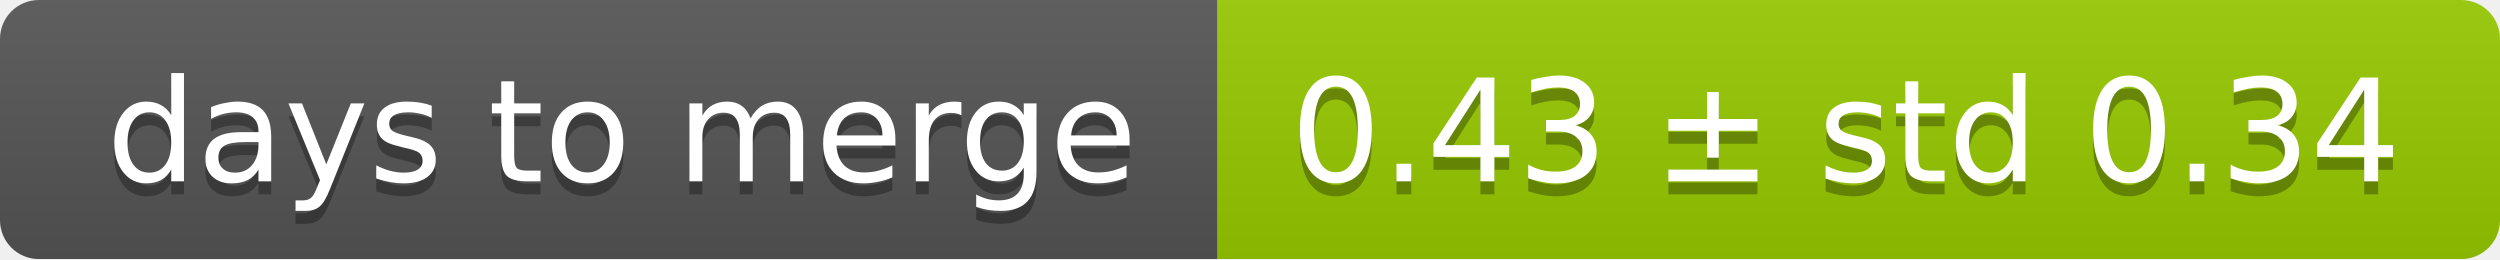
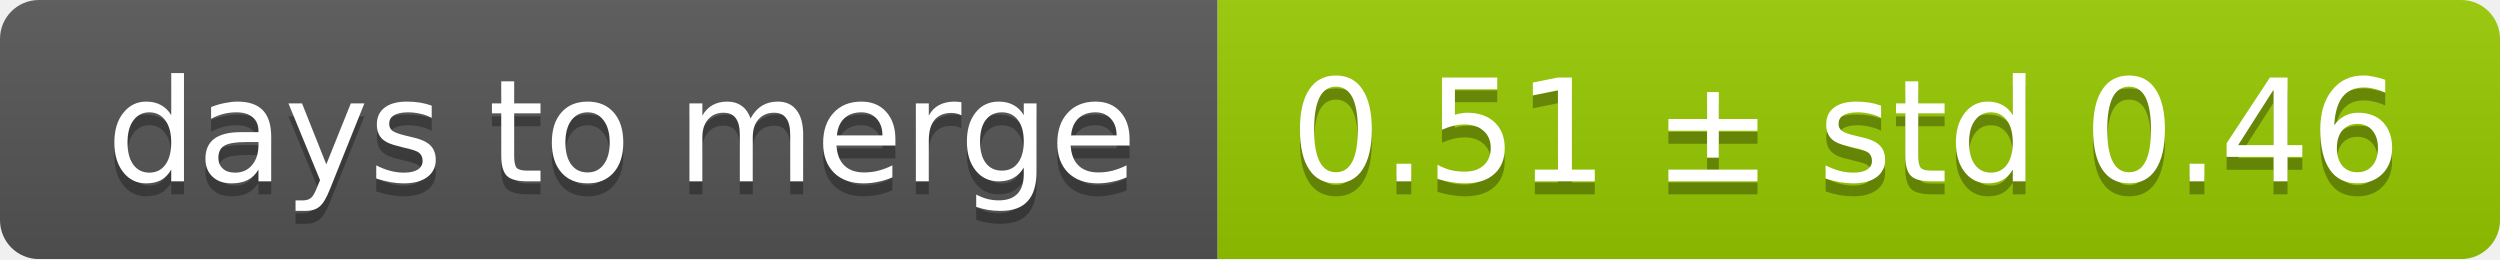
<svg xmlns="http://www.w3.org/2000/svg" width="193" height="20">
  <linearGradient id="smooth" x2="0" y2="100%">
    <stop offset="0" stop-color="#bbb" stop-opacity=".1" />
    <stop offset="1" stop-opacity=".1" />
  </linearGradient>
  <mask id="round">
    <rect width="193" height="20" rx="3" fill="#fff" />
  </mask>
  <g mask="url(#round)">
    <rect width="94" height="20" fill="#555" />
    <rect x="94" width="99" height="20" fill="#97ca00" />
    <rect width="193" height="20" fill="url(#smooth)" />
  </g>
  <g fill="#fff" text-anchor="middle" font-family="DejaVu Sans,Verdana,Geneva,sans-serif" font-size="11">
    <text x="48" y="15" fill="#010101" fill-opacity=".3">days to merge</text>
    <text x="48" y="14">days to merge</text>
-     <text x="142.5" y="15" fill="#010101" fill-opacity=".3">0.43 ± std 0.34</text>
-     <text x="142.5" y="14">0.43 ± std 0.34</text>
+     <text x="142.5" y="15" fill="#010101" fill-opacity=".3">0.51 ± std 0.46</text>
+     <text x="142.5" y="14">0.51 ± std 0.46</text>
  </g>
</svg>
